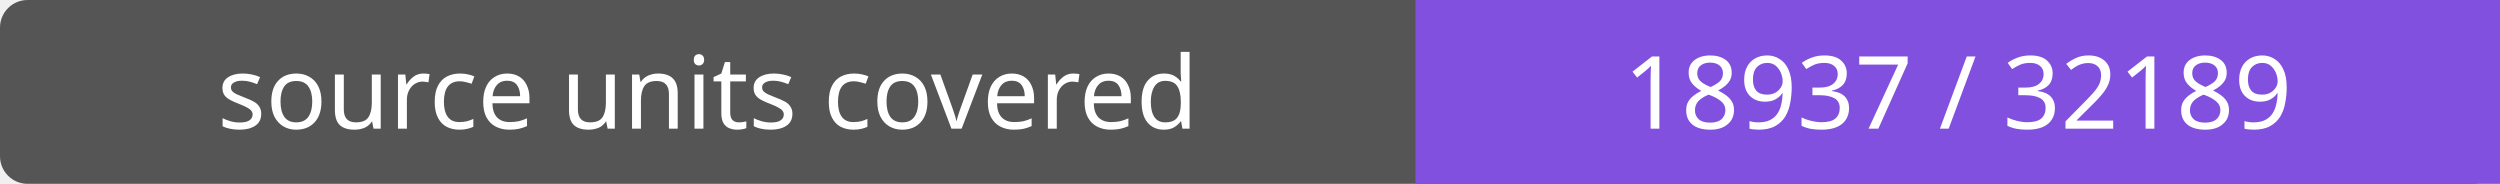
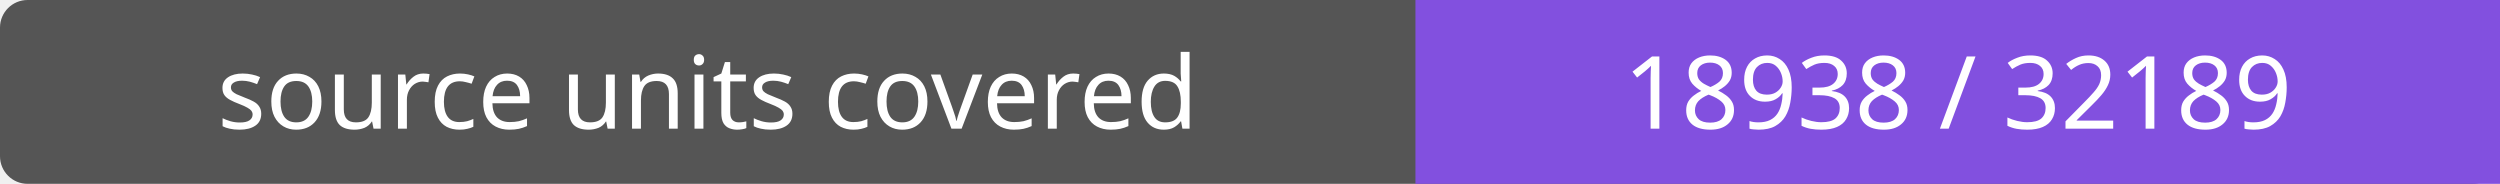
- <svg xmlns="http://www.w3.org/2000/svg" width="272" height="20" role="img" aria-label="source units covered: 18937 / 32189">
+ <svg xmlns="http://www.w3.org/2000/svg" width="272" height="20" role="img" aria-label="source units covered: 18938 / 32189">
  <rect width="272" height="20" rx="3" fill="#555" />
  <path fill="#8250df" d="M154 0h118v20H154z" />
  <g fill="#fff" text-anchor="middle" font-family="Verdana,sans-serif" font-size="11">
    <text x="77.0" y="14">source units covered</text>
-     <text x="213.0" y="14">18937 / 32189</text>
+     <text x="213.0" y="14">18938 / 32189</text>
  </g>
</svg>
